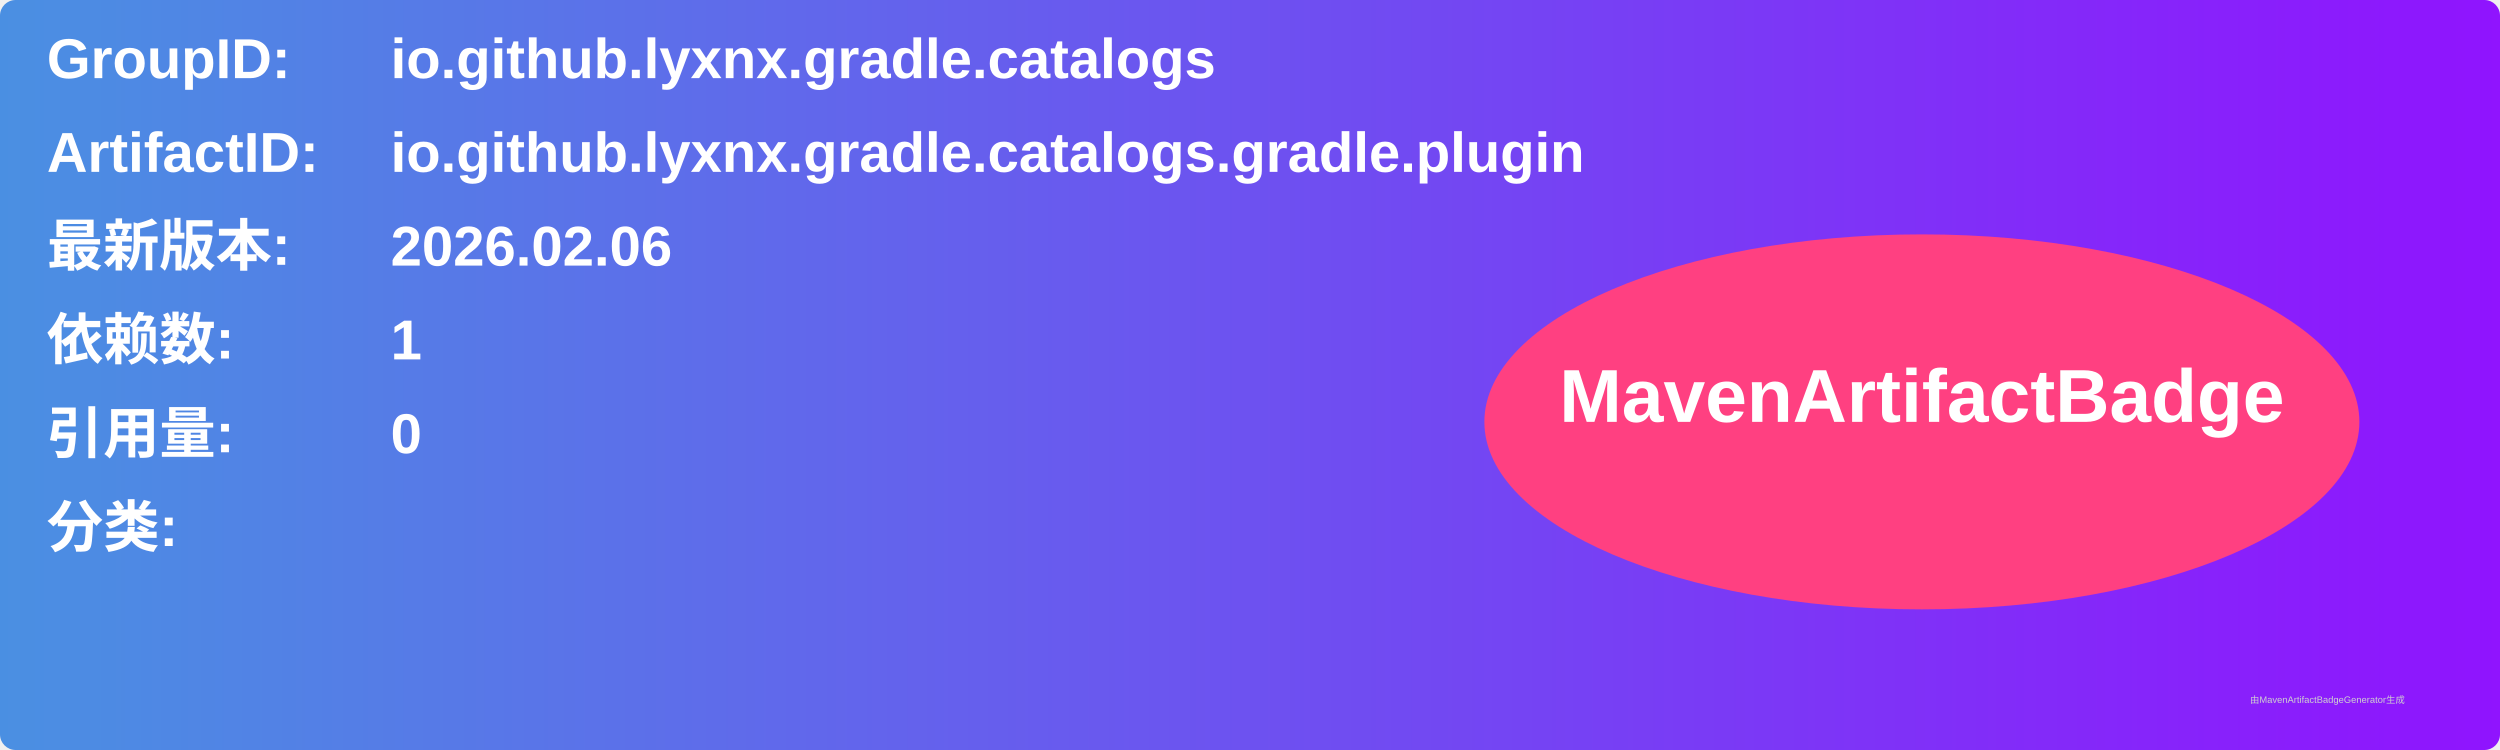
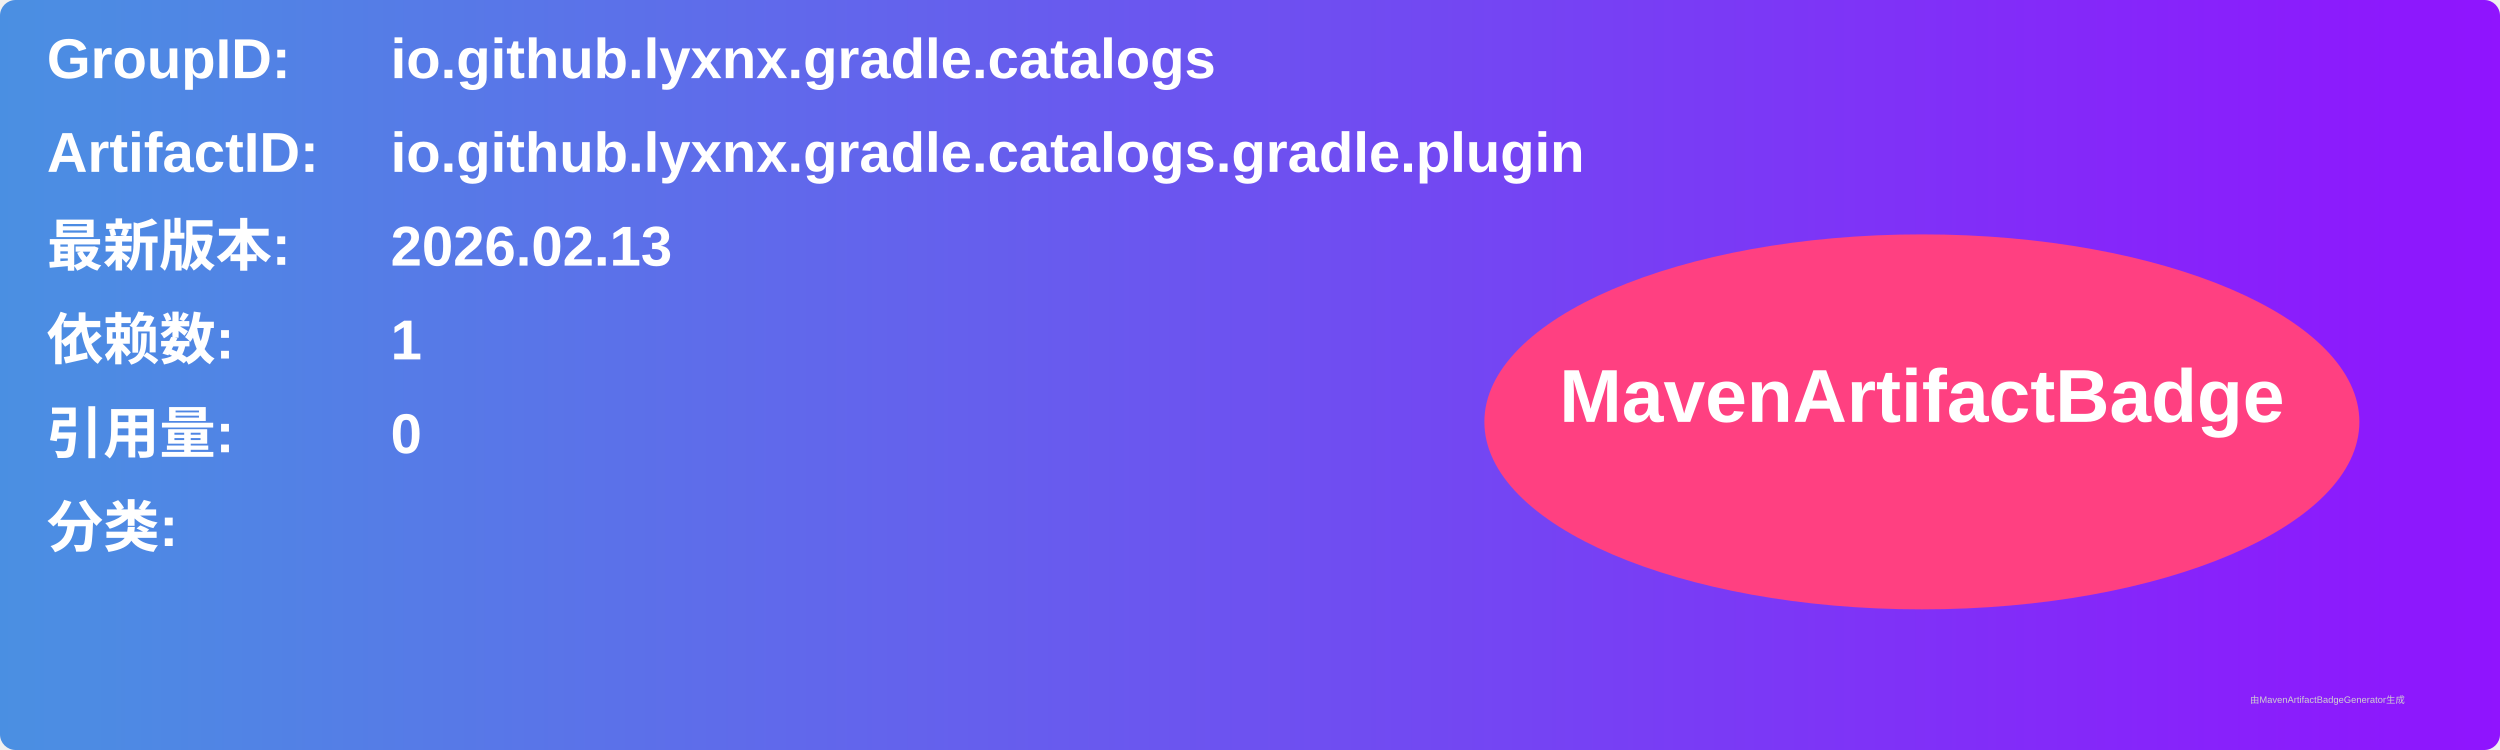
<svg xmlns="http://www.w3.org/2000/svg" width="800" height="240" viewBox="0 0 800 240">
  <linearGradient id="grad" x1="0%" y1="0%" x2="100%" y2="0%">
    <stop offset="0%" stop-color="#4a90e2" />
    <stop offset="100%" stop-color="#9013fe" />
  </linearGradient>
  <rect width="100%" height="100%" rx="5" ry="5" fill="url(#grad)" />
  <g transform="translate(15, 15)">
    <text x="0" y="10" font-family="Arial" font-size="18" fill="white" font-weight="bold" width="260">GroupID:</text>
    <text x="110" y="10" font-family="Arial" font-size="18" fill="white" font-weight="bold" width="460">io.github.lyxnx.gradle.catalogs</text>
    <text x="0" y="40" font-family="Arial" font-size="18" fill="white" font-weight="bold" width="260">ArtifactID:</text>
    <text x="110" y="40" font-family="Arial" font-size="18" fill="white" font-weight="bold" width="460">io.github.lyxnx.gradle.catalogs.gradle.plugin</text>
    <text x="0" y="70" font-family="Arial" font-size="18" fill="white" font-weight="bold">最新版本:</text>
    <text x="110" y="70" font-family="Arial" font-size="18" fill="white" font-weight="bold">
-       <tspan font-weight="bold">2026.02.06</tspan>
+       <tspan font-weight="bold">2026.02.13</tspan>
    </text>
    <text x="0" y="100" font-family="Arial" font-size="18" fill="white" font-weight="bold">依赖数: </text>
    <text x="110" y="100" font-family="Arial" font-size="18" fill="white">
      <tspan font-weight="bold">1</tspan>
    </text>
    <text x="0" y="130" font-family="Arial" font-size="18" fill="white" font-weight="bold">引用量: </text>
    <text x="110" y="130" font-family="Arial" font-size="18" fill="white">
      <tspan font-weight="bold">0</tspan>
    </text>
    <text x="0" y="160" font-family="Arial" font-size="18" fill="white" font-weight="bold">分类:</text>
    <text x="10" y="190" font-family="Arial" font-size="10" fill="white">
      <tspan font-weight="bold" />
    </text>
    <ellipse cx="600" cy="120" rx="140" ry="60" fill="#ff4081" />
    <text x="600" y="120" text-anchor="middle" font-family="Arial" font-size="24" fill="white" font-weight="bold">MavenArtifactBadge</text>
  </g>
  <text x="720" y="225" font-family="Arial" font-size="3" fill="#d0d0d0">由MavenArtifactBadgeGenerator生成</text>
</svg>
